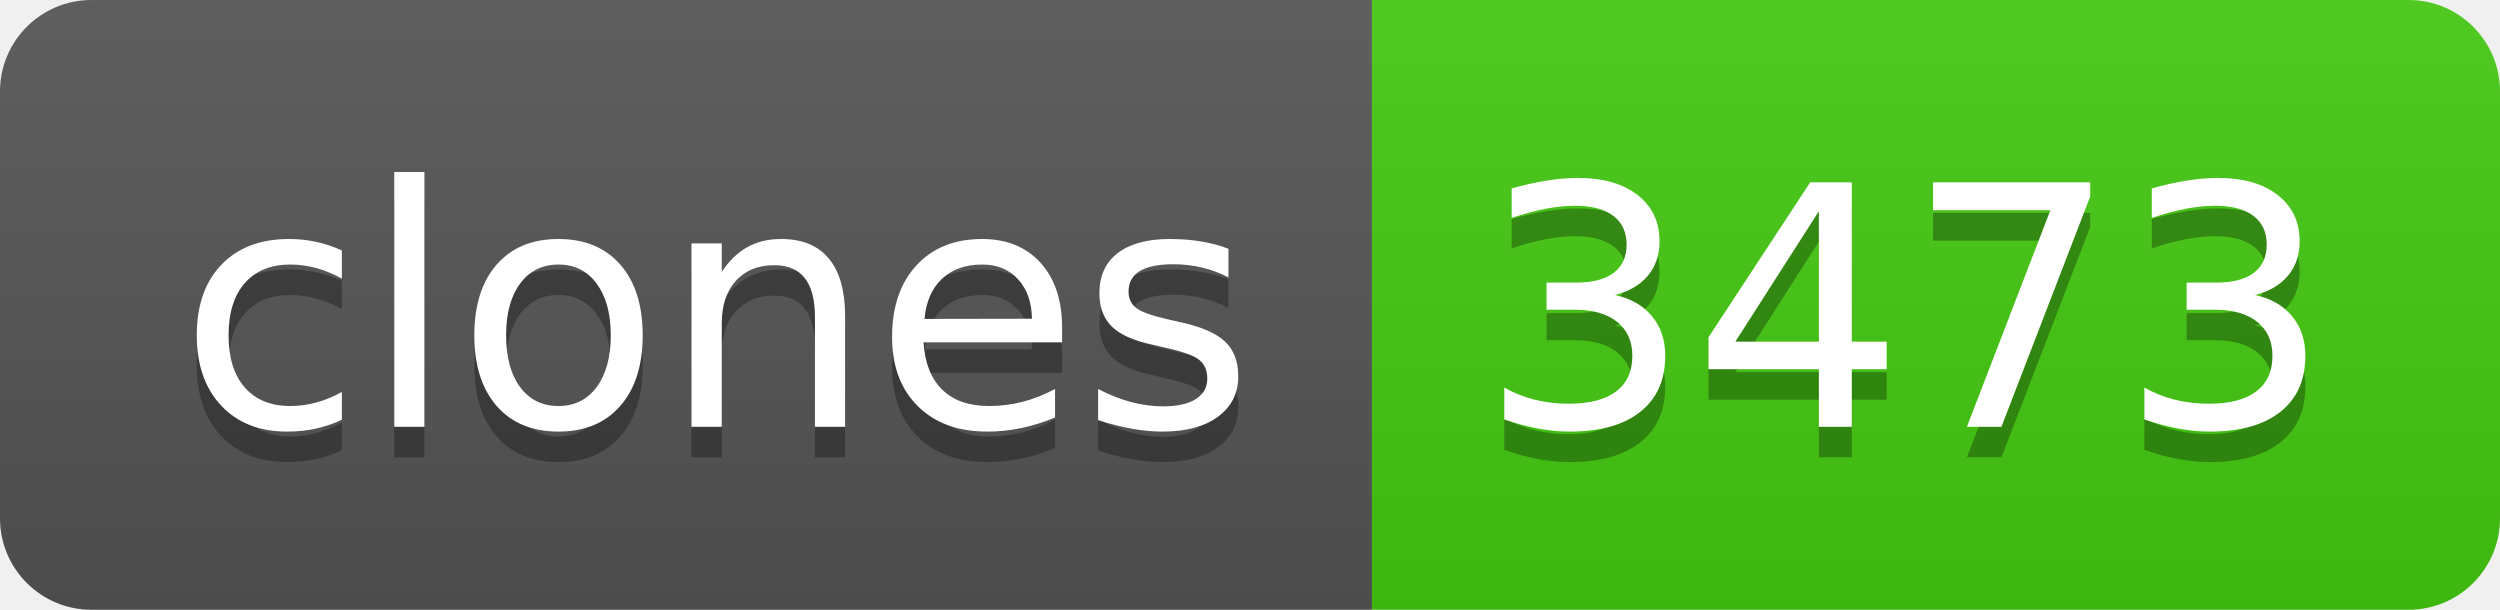
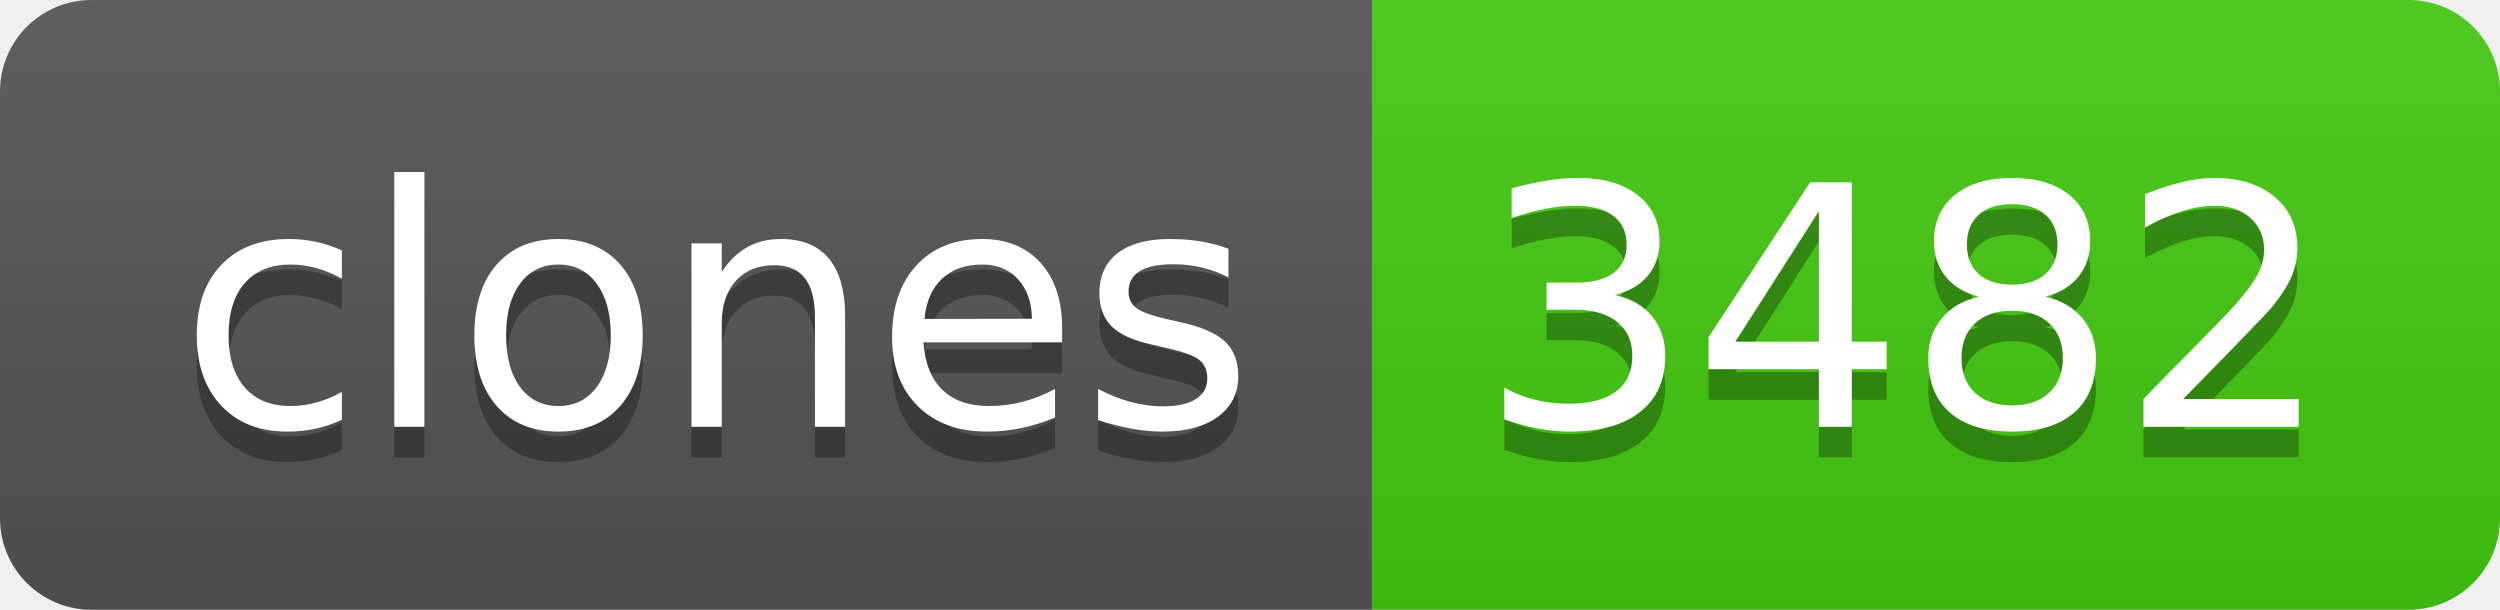
- <svg xmlns="http://www.w3.org/2000/svg" width="82" height="20" role="img" aria-label="clones: 3473">
+ <svg xmlns="http://www.w3.org/2000/svg" width="82" height="20" role="img" aria-label="clones: 3482">
  <linearGradient id="s" x2="0" y2="100%">
    <stop offset="0" stop-color="#bbb" stop-opacity=".1" />
    <stop offset="1" stop-opacity=".1" />
  </linearGradient>
  <clipPath id="r">
    <rect width="82" height="20" rx="3" fill="#fff" />
  </clipPath>
  <g clip-path="url(#r)">
    <rect width="45" height="20" fill="#555" />
    <rect x="45" width="37" height="20" fill="#4c1" />
    <rect width="82" height="20" fill="url(#s)" />
  </g>
  <g fill="#fff" text-anchor="middle" font-family="Verdana,Geneva,DejaVu Sans,sans-serif" text-rendering="geometricPrecision" font-size="110">
    <text aria-hidden="true" x="235" y="150" fill="#010101" fill-opacity=".3" transform="scale(.1)" textLength="350">clones</text>
    <text x="235" y="140" transform="scale(.1)" fill="#fff" textLength="350">clones</text>
-     <text aria-hidden="true" x="625" y="150" fill="#010101" fill-opacity=".3" transform="scale(.1)" textLength="270">3473</text>
-     <text x="625" y="140" transform="scale(.1)" fill="#fff" textLength="270">3473</text>
+     <text aria-hidden="true" x="625" y="150" fill="#010101" fill-opacity=".3" transform="scale(.1)" textLength="270">3482</text>
+     <text x="625" y="140" transform="scale(.1)" fill="#fff" textLength="270">3482</text>
  </g>
</svg>
